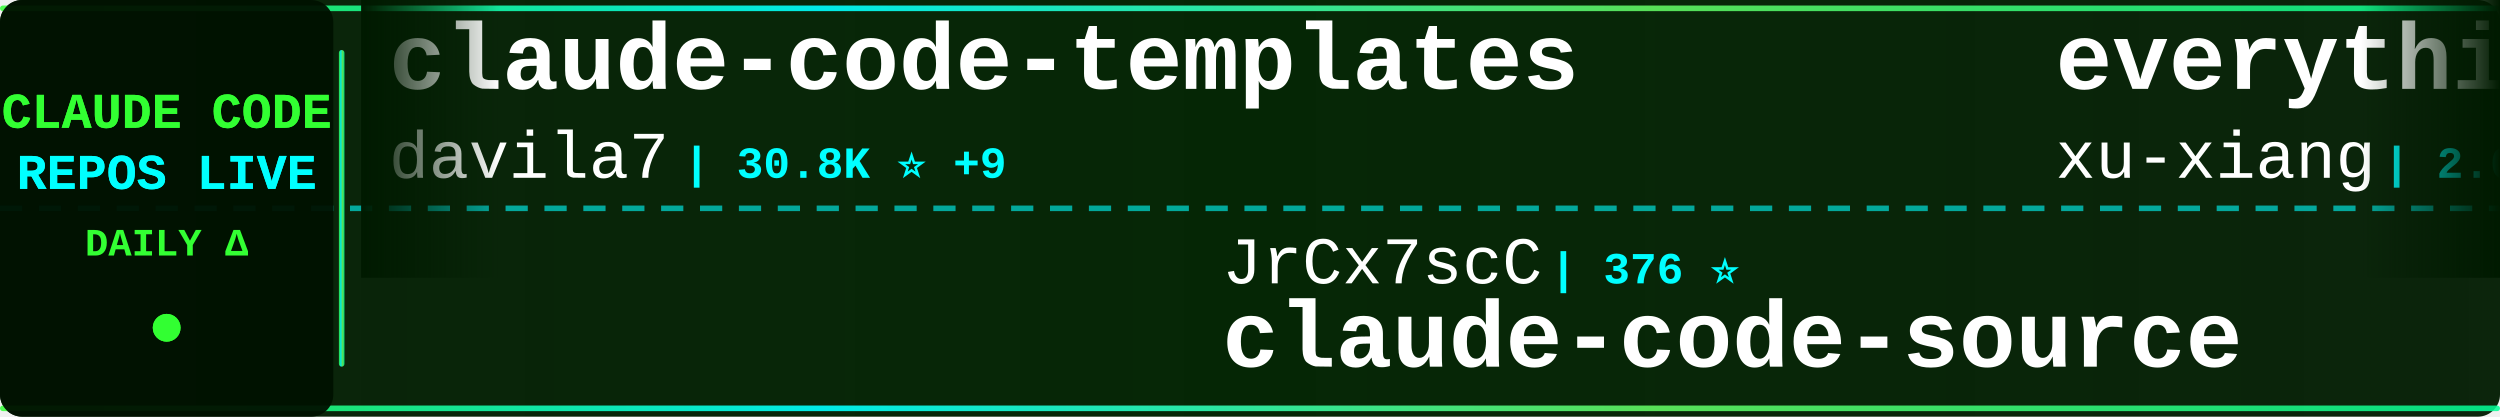
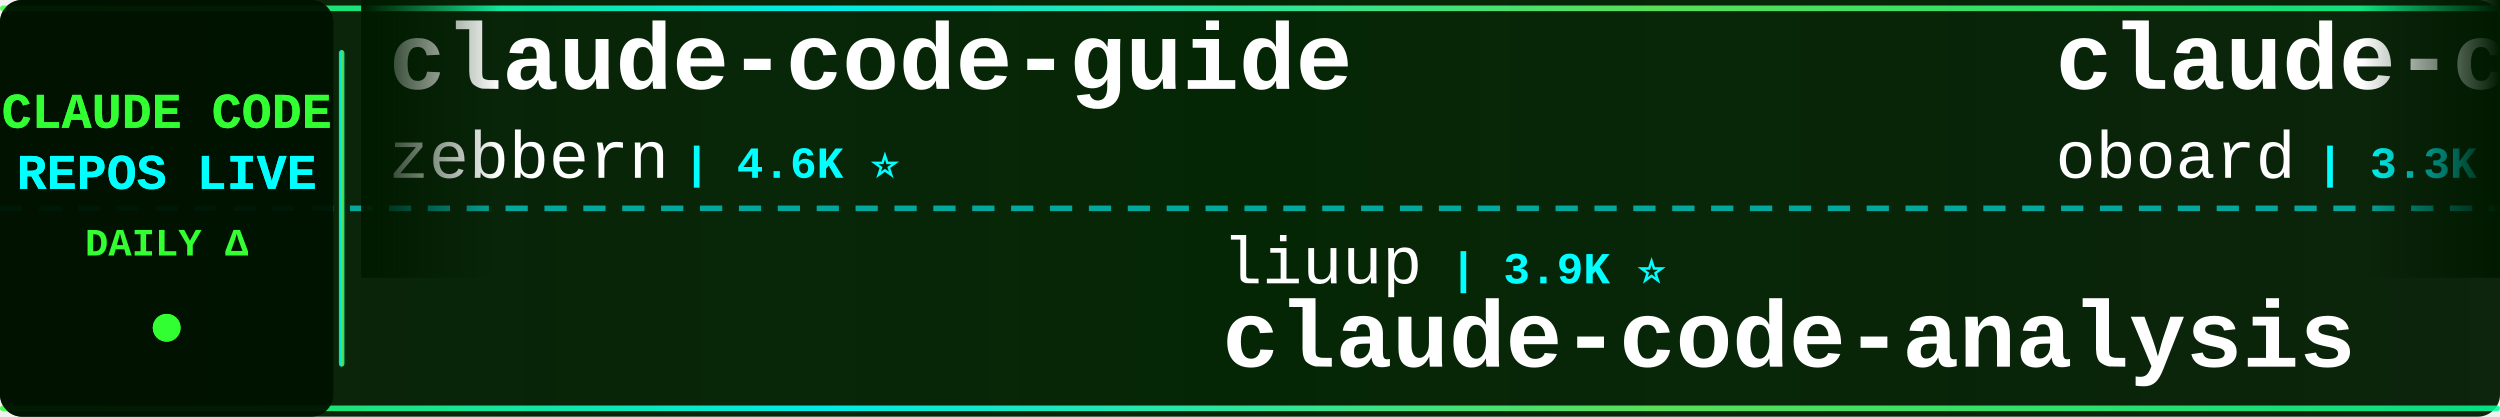
<svg xmlns="http://www.w3.org/2000/svg" width="900" height="150">
  <defs>
    <linearGradient id="tickerBg" x1="0%" y1="0%" x2="100%" y2="0%">
      <stop offset="0%" style="stop-color:#001a00;stop-opacity:0.95" />
      <stop offset="50%" style="stop-color:#002200;stop-opacity:0.98" />
      <stop offset="100%" style="stop-color:#001a00;stop-opacity:0.95" />
    </linearGradient>
    <linearGradient id="borderGrad" x1="0%" y1="0%" x2="100%" y2="0%">
      <stop offset="0%" style="stop-color:#33ff33;stop-opacity:0.85">
        <animate attributeName="stop-opacity" values="0.85;1;0.85" dur="2s" repeatCount="indefinite" />
      </stop>
      <stop offset="33%" style="stop-color:#00ffff;stop-opacity:0.9">
        <animate attributeName="stop-opacity" values="0.9;1;0.9" dur="2.2s" repeatCount="indefinite" />
      </stop>
      <stop offset="66%" style="stop-color:#66ff66;stop-opacity:0.85">
        <animate attributeName="stop-opacity" values="0.85;1;0.85" dur="1.8s" repeatCount="indefinite" />
      </stop>
      <stop offset="100%" style="stop-color:#00ff99;stop-opacity:0.85">
        <animate attributeName="stop-opacity" values="0.85;1;0.85" dur="2s" repeatCount="indefinite" />
      </stop>
    </linearGradient>
    <filter id="textGlow">
      <feGaussianBlur stdDeviation="0.1" result="coloredBlur" />
      <feMerge>
        <feMergeNode in="coloredBlur" />
        <feMergeNode in="SourceGraphic" />
      </feMerge>
    </filter>
    <filter id="metricGlow">
      <feGaussianBlur stdDeviation="0.2" result="coloredBlur" />
      <feMerge>
        <feMergeNode in="coloredBlur" />
        <feMergeNode in="SourceGraphic" />
      </feMerge>
    </filter>
    <linearGradient id="leftFade" x1="0%" y1="0%" x2="100%" y2="0%">
      <stop offset="0%" style="stop-color:#001a00;stop-opacity:1" />
      <stop offset="100%" style="stop-color:#001a00;stop-opacity:0" />
    </linearGradient>
    <linearGradient id="rightFade" x1="0%" y1="0%" x2="100%" y2="0%">
      <stop offset="0%" style="stop-color:#001a00;stop-opacity:0" />
      <stop offset="100%" style="stop-color:#001a00;stop-opacity:1" />
    </linearGradient>
  </defs>
  <rect width="900" height="150" fill="url(#tickerBg)" rx="8" />
  <rect x="0" y="2" width="900" height="2" fill="url(#borderGrad)" rx="1" />
  <rect x="0" y="146" width="900" height="2" fill="url(#borderGrad)" rx="1" />
  <line x1="0" y1="75" x2="900" y2="75" stroke="#00ffff" stroke-width="2" stroke-dasharray="8 6" opacity="0.6" />
  <rect x="0" y="0" width="120" height="150" fill="#001100" opacity="0.95" rx="8" />
  <text x="60" y="46" font-family="'Courier New', monospace" font-size="18" font-weight="bold" fill="#33ff33" text-anchor="middle" filter="url(#textGlow)">
    CLAUDE CODE
  </text>
  <text x="60" y="68" font-family="'Courier New', monospace" font-size="18" font-weight="bold" fill="#00ffff" text-anchor="middle" filter="url(#textGlow)">
    REPOS LIVE
  </text>
  <text x="60" y="92" font-family="'Courier New', monospace" font-size="14" font-weight="bold" fill="#33ff33" text-anchor="middle">
    DAILY Δ
  </text>
  <circle cx="60" cy="118" r="5" fill="#33ff33" filter="url(#metricGlow)">
    <animate attributeName="r" values="4;6;4" dur="1.5s" repeatCount="indefinite" />
    <animate attributeName="opacity" values="0.6;1;0.6" dur="1.5s" repeatCount="indefinite" />
  </circle>
  <rect x="122" y="18" width="2" height="114" fill="url(#borderGrad)" rx="1" />
  <clipPath id="tickerClip">
    <rect x="130" y="0" width="770" height="150" />
  </clipPath>
  <g clip-path="url(#tickerClip)">
    <g id="tickerItems">
      <animateTransform attributeName="transform" attributeType="XML" type="translate" from="0 0" to="-3000 0" dur="54s" repeatCount="indefinite" />
      <g transform="translate(0, 0)">
-         <text x="140" y="32" font-family="'Courier New', monospace" font-size="34" font-weight="bold" fill="#ffffff">claude-code-templates</text>
-         <text x="140" y="64" font-family="'Courier New', monospace" font-size="24" font-weight="normal" fill="#ffffff" opacity="1.0">davila7</text>
-         <text x="246" y="64" font-family="'Courier New', monospace" font-size="16" font-weight="bold" fill="#00ffff"> | 30.8K ⭐ +9</text>
+         <text x="140" y="32" font-family="'Courier New', monospace" font-size="34" font-weight="bold" fill="#ffffff">claude-code-guide</text>
+         <text x="140" y="64" font-family="'Courier New', monospace" font-size="24" font-weight="normal" fill="#ffffff" opacity="1.0">zebbern</text>
+         <text x="246" y="64" font-family="'Courier New', monospace" font-size="16" font-weight="bold" fill="#00ffff"> | 4.6K ⭐</text>
      </g>
      <g transform="translate(300, 0)">
+         <text x="140" y="102" font-family="'Courier New', monospace" font-size="24" font-weight="normal" fill="#ffffff" opacity="1.0">liuup</text>
+         <text x="222" y="102" font-family="'Courier New', monospace" font-size="16" font-weight="bold" fill="#00ffff"> | 3.9K ⭐</text>
+         <text x="140" y="132" font-family="'Courier New', monospace" font-size="34" font-weight="bold" fill="#ffffff">claude-code-analysis</text>
+       </g>
+       <g transform="translate(600, 0)">
+         <text x="140" y="32" font-family="'Courier New', monospace" font-size="34" font-weight="bold" fill="#ffffff">claude-code-rev</text>
+         <text x="140" y="64" font-family="'Courier New', monospace" font-size="24" font-weight="normal" fill="#ffffff" opacity="1.0">oboard</text>
+         <text x="234" y="64" font-family="'Courier New', monospace" font-size="16" font-weight="bold" fill="#00ffff"> | 3.3K ⭐</text>
+       </g>
+       <g transform="translate(900, 0)">
        <text x="140" y="102" font-family="'Courier New', monospace" font-size="24" font-weight="normal" fill="#ffffff" opacity="1.0">JrCx7scC</text>
        <text x="258" y="102" font-family="'Courier New', monospace" font-size="16" font-weight="bold" fill="#00ffff"> | 376 ⭐</text>
        <text x="140" y="132" font-family="'Courier New', monospace" font-size="34" font-weight="bold" fill="#ffffff">claude-code-source</text>
      </g>
-       <g transform="translate(600, 0)">
-         <text x="140" y="32" font-family="'Courier New', monospace" font-size="34" font-weight="bold" fill="#ffffff">everything-claude-code-z...</text>
-         <text x="140" y="64" font-family="'Courier New', monospace" font-size="24" font-weight="normal" fill="#ffffff" opacity="1.0">xu-xiang</text>
-         <text x="258" y="64" font-family="'Courier New', monospace" font-size="16" font-weight="bold" fill="#00ffff"> | 2.0K ⭐</text>
-       </g>
-       <g transform="translate(900, 0)">
-         <text x="140" y="102" font-family="'Courier New', monospace" font-size="24" font-weight="normal" fill="#ffffff" opacity="1.0">zstmfhy</text>
-         <text x="246" y="102" font-family="'Courier New', monospace" font-size="16" font-weight="bold" fill="#00ffff"> | 189 ⭐</text>
-         <text x="140" y="132" font-family="'Courier New', monospace" font-size="34" font-weight="bold" fill="#ffffff">Claude-code</text>
-       </g>
      <g transform="translate(1200, 0)">
        <text x="140" y="32" font-family="'Courier New', monospace" font-size="34" font-weight="bold" fill="#ffffff">claude-code-proxy</text>
-         <text x="140" y="64" font-family="'Courier New', monospace" font-size="24" font-weight="normal" fill="#ffffff" opacity="1.0">1rgs</text>
-         <text x="210" y="64" font-family="'Courier New', monospace" font-size="16" font-weight="bold" fill="#00ffff"> | 3.8K ⭐ +1</text>
+         <text x="140" y="64" font-family="'Courier New', monospace" font-size="24" font-weight="normal" fill="#ffffff" opacity="1.0">fuergaosi233</text>
+         <text x="306" y="64" font-family="'Courier New', monospace" font-size="16" font-weight="bold" fill="#00ffff"> | 2.8K ⭐</text>
      </g>
      <g transform="translate(1500, 0)">
-         <text x="140" y="102" font-family="'Courier New', monospace" font-size="24" font-weight="normal" fill="#ffffff" opacity="1.0">anthropics</text>
-         <text x="282" y="102" font-family="'Courier New', monospace" font-size="16" font-weight="bold" fill="#00ffff"> | 6.2K ⭐ +1</text>
-         <text x="140" y="132" font-family="'Courier New', monospace" font-size="34" font-weight="bold" fill="#ffffff">claude-code-security-rev...</text>
+         <text x="140" y="102" font-family="'Courier New', monospace" font-size="24" font-weight="normal" fill="#ffffff" opacity="1.0">overwirehq</text>
+         <text x="282" y="102" font-family="'Courier New', monospace" font-size="16" font-weight="bold" fill="#00ffff"> | 2.8K ⭐</text>
+         <text x="140" y="132" font-family="'Courier New', monospace" font-size="34" font-weight="bold" fill="#ffffff">claude-code-telegram</text>
      </g>
      <g transform="translate(1800, 0)">
-         <text x="140" y="32" font-family="'Courier New', monospace" font-size="34" font-weight="bold" fill="#ffffff">claude-code-action</text>
+         <text x="140" y="32" font-family="'Courier New', monospace" font-size="34" font-weight="bold" fill="#ffffff">claude-code-base-action</text>
        <text x="140" y="64" font-family="'Courier New', monospace" font-size="24" font-weight="normal" fill="#ffffff" opacity="1.0">anthropics</text>
-         <text x="282" y="64" font-family="'Courier New', monospace" font-size="16" font-weight="bold" fill="#00ffff"> | 8.9K ⭐</text>
+         <text x="282" y="64" font-family="'Courier New', monospace" font-size="16" font-weight="bold" fill="#00ffff"> | 985 ⭐</text>
      </g>
      <g transform="translate(2100, 0)">
-         <text x="140" y="102" font-family="'Courier New', monospace" font-size="24" font-weight="normal" fill="#ffffff" opacity="1.0">feiskyer</text>
-         <text x="258" y="102" font-family="'Courier New', monospace" font-size="16" font-weight="bold" fill="#00ffff"> | 1.7K ⭐</text>
-         <text x="140" y="132" font-family="'Courier New', monospace" font-size="34" font-weight="bold" fill="#ffffff">claude-code-settings</text>
+         <text x="140" y="102" font-family="'Courier New', monospace" font-size="24" font-weight="normal" fill="#ffffff" opacity="1.0">Cranot</text>
+         <text x="234" y="102" font-family="'Courier New', monospace" font-size="16" font-weight="bold" fill="#00ffff"> | 2.9K ⭐</text>
+         <text x="140" y="132" font-family="'Courier New', monospace" font-size="34" font-weight="bold" fill="#ffffff">claude-code-guide</text>
      </g>
      <g transform="translate(2400, 0)">
-         <text x="140" y="32" font-family="'Courier New', monospace" font-size="34" font-weight="bold" fill="#ffffff">claude-code-book</text>
-         <text x="140" y="64" font-family="'Courier New', monospace" font-size="24" font-weight="normal" fill="#ffffff" opacity="1.0">lintsinghua</text>
-         <text x="294" y="64" font-family="'Courier New', monospace" font-size="16" font-weight="bold" fill="#00ffff"> | 4.3K ⭐ +1</text>
+         <text x="140" y="32" font-family="'Courier New', monospace" font-size="34" font-weight="bold" fill="#ffffff">ClaudeCode-Portable</text>
+         <text x="140" y="64" font-family="'Courier New', monospace" font-size="24" font-weight="normal" fill="#ffffff" opacity="1.0">techjarves</text>
+         <text x="282" y="64" font-family="'Courier New', monospace" font-size="16" font-weight="bold" fill="#00ffff"> | 1.5K ⭐ +2</text>
      </g>
      <g transform="translate(2700, 0)">
-         <text x="140" y="102" font-family="'Courier New', monospace" font-size="24" font-weight="normal" fill="#ffffff" opacity="1.0">guanshan</text>
-         <text x="258" y="102" font-family="'Courier New', monospace" font-size="16" font-weight="bold" fill="#00ffff"> | 61 ⭐</text>
-         <text x="140" y="132" font-family="'Courier New', monospace" font-size="34" font-weight="bold" fill="#ffffff">ClaudeCode</text>
+         <text x="140" y="102" font-family="'Courier New', monospace" font-size="24" font-weight="normal" fill="#ffffff" opacity="1.0">Piebald-AI</text>
+         <text x="282" y="102" font-family="'Courier New', monospace" font-size="16" font-weight="bold" fill="#00ffff"> | 12.7K ⭐</text>
+         <text x="140" y="132" font-family="'Courier New', monospace" font-size="34" font-weight="bold" fill="#ffffff">claude-code-system-promp...</text>
      </g>
      <g transform="translate(3000, 0)">
-         <text x="140" y="32" font-family="'Courier New', monospace" font-size="34" font-weight="bold" fill="#ffffff">claude-code-templates</text>
-         <text x="140" y="64" font-family="'Courier New', monospace" font-size="24" font-weight="normal" fill="#ffffff" opacity="1.0">davila7</text>
-         <text x="246" y="64" font-family="'Courier New', monospace" font-size="16" font-weight="bold" fill="#00ffff"> | 30.8K ⭐ +9</text>
+         <text x="140" y="32" font-family="'Courier New', monospace" font-size="34" font-weight="bold" fill="#ffffff">claude-code-guide</text>
+         <text x="140" y="64" font-family="'Courier New', monospace" font-size="24" font-weight="normal" fill="#ffffff" opacity="1.0">zebbern</text>
+         <text x="246" y="64" font-family="'Courier New', monospace" font-size="16" font-weight="bold" fill="#00ffff"> | 4.6K ⭐</text>
      </g>
      <g transform="translate(3300, 0)">
+         <text x="140" y="102" font-family="'Courier New', monospace" font-size="24" font-weight="normal" fill="#ffffff" opacity="1.0">liuup</text>
+         <text x="222" y="102" font-family="'Courier New', monospace" font-size="16" font-weight="bold" fill="#00ffff"> | 3.9K ⭐</text>
+         <text x="140" y="132" font-family="'Courier New', monospace" font-size="34" font-weight="bold" fill="#ffffff">claude-code-analysis</text>
+       </g>
+       <g transform="translate(3600, 0)">
+         <text x="140" y="32" font-family="'Courier New', monospace" font-size="34" font-weight="bold" fill="#ffffff">claude-code-rev</text>
+         <text x="140" y="64" font-family="'Courier New', monospace" font-size="24" font-weight="normal" fill="#ffffff" opacity="1.0">oboard</text>
+         <text x="234" y="64" font-family="'Courier New', monospace" font-size="16" font-weight="bold" fill="#00ffff"> | 3.3K ⭐</text>
+       </g>
+       <g transform="translate(3900, 0)">
        <text x="140" y="102" font-family="'Courier New', monospace" font-size="24" font-weight="normal" fill="#ffffff" opacity="1.0">JrCx7scC</text>
        <text x="258" y="102" font-family="'Courier New', monospace" font-size="16" font-weight="bold" fill="#00ffff"> | 376 ⭐</text>
        <text x="140" y="132" font-family="'Courier New', monospace" font-size="34" font-weight="bold" fill="#ffffff">claude-code-source</text>
-       </g>
-       <g transform="translate(3600, 0)">
-         <text x="140" y="32" font-family="'Courier New', monospace" font-size="34" font-weight="bold" fill="#ffffff">everything-claude-code-z...</text>
-         <text x="140" y="64" font-family="'Courier New', monospace" font-size="24" font-weight="normal" fill="#ffffff" opacity="1.0">xu-xiang</text>
-         <text x="258" y="64" font-family="'Courier New', monospace" font-size="16" font-weight="bold" fill="#00ffff"> | 2.0K ⭐</text>
-       </g>
-       <g transform="translate(3900, 0)">
-         <text x="140" y="102" font-family="'Courier New', monospace" font-size="24" font-weight="normal" fill="#ffffff" opacity="1.0">zstmfhy</text>
-         <text x="246" y="102" font-family="'Courier New', monospace" font-size="16" font-weight="bold" fill="#00ffff"> | 189 ⭐</text>
-         <text x="140" y="132" font-family="'Courier New', monospace" font-size="34" font-weight="bold" fill="#ffffff">Claude-code</text>
      </g>
    </g>
  </g>
  <rect x="130" y="0" width="50" height="100" fill="url(#leftFade)" />
  <rect x="850" y="0" width="50" height="100" fill="url(#rightFade)" />
</svg>
